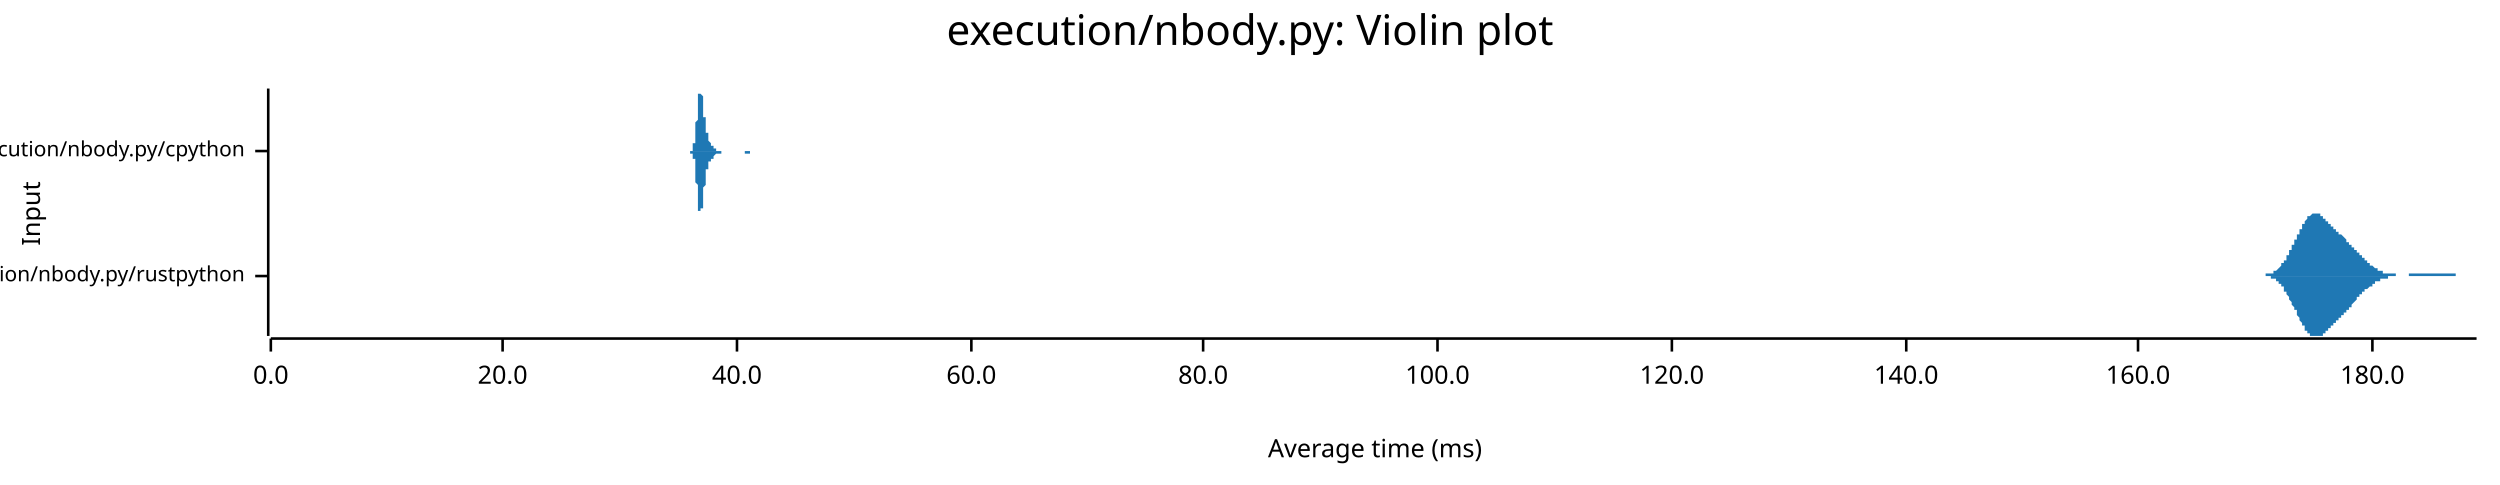
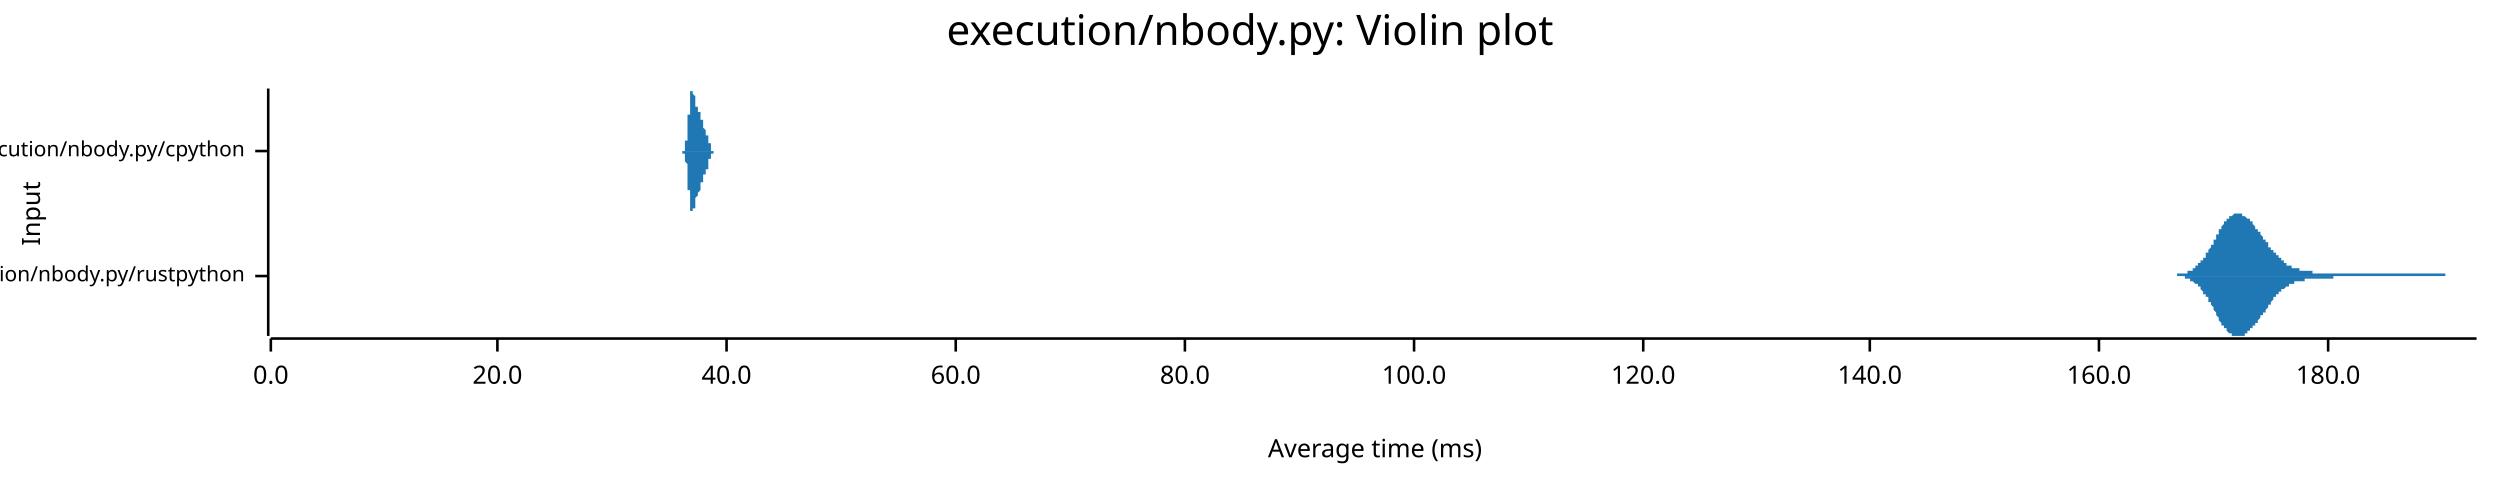
<svg xmlns="http://www.w3.org/2000/svg" width="960" height="186" viewBox="0 0 960 186">
  <text x="480" y="5" dy="0.76em" text-anchor="middle" font-family="sans-serif" font-size="16.129" opacity="1" fill="#000000">
execution/nbody.py: Violin plot
</text>
  <text x="8" y="82" dy="0.76em" text-anchor="middle" font-family="sans-serif" font-size="9.677" opacity="1" fill="#000000" transform="rotate(270, 8, 82)">
Input
</text>
  <text x="528" y="178" dy="-0.5ex" text-anchor="middle" font-family="sans-serif" font-size="9.677" opacity="1" fill="#000000">
Average time (ms)
</text>
  <polyline fill="none" opacity="1" stroke="#000000" stroke-width="1" points="103,34 103,129 " />
  <text x="94" y="106" dy="0.5ex" text-anchor="end" font-family="sans-serif" font-size="8.065" opacity="1" fill="#000000">
execution/nbody.py/rustpython
</text>
  <polyline fill="none" opacity="1" stroke="#000000" stroke-width="1" points="98,106 103,106 " />
  <text x="94" y="58" dy="0.5ex" text-anchor="end" font-family="sans-serif" font-size="8.065" opacity="1" fill="#000000">
execution/nbody.py/cpython
</text>
  <polyline fill="none" opacity="1" stroke="#000000" stroke-width="1" points="98,58 103,58 " />
  <polyline fill="none" opacity="1" stroke="#000000" stroke-width="1" points="104,130 951,130 " />
  <text x="104" y="140" dy="0.76em" text-anchor="middle" font-family="sans-serif" font-size="9.677" opacity="1" fill="#000000">
0.0
</text>
  <polyline fill="none" opacity="1" stroke="#000000" stroke-width="1" points="104,130 104,135 " />
-   <text x="193" y="140" dy="0.76em" text-anchor="middle" font-family="sans-serif" font-size="9.677" opacity="1" fill="#000000">
+   <text x="191" y="140" dy="0.76em" text-anchor="middle" font-family="sans-serif" font-size="9.677" opacity="1" fill="#000000">
20.0
</text>
-   <polyline fill="none" opacity="1" stroke="#000000" stroke-width="1" points="193,130 193,135 " />
-   <text x="283" y="140" dy="0.76em" text-anchor="middle" font-family="sans-serif" font-size="9.677" opacity="1" fill="#000000">
+   <polyline fill="none" opacity="1" stroke="#000000" stroke-width="1" points="191,130 191,135 " />
+   <text x="279" y="140" dy="0.76em" text-anchor="middle" font-family="sans-serif" font-size="9.677" opacity="1" fill="#000000">
40.0
</text>
-   <polyline fill="none" opacity="1" stroke="#000000" stroke-width="1" points="283,130 283,135 " />
-   <text x="373" y="140" dy="0.76em" text-anchor="middle" font-family="sans-serif" font-size="9.677" opacity="1" fill="#000000">
+   <polyline fill="none" opacity="1" stroke="#000000" stroke-width="1" points="279,130 279,135 " />
+   <text x="367" y="140" dy="0.76em" text-anchor="middle" font-family="sans-serif" font-size="9.677" opacity="1" fill="#000000">
60.0
</text>
-   <polyline fill="none" opacity="1" stroke="#000000" stroke-width="1" points="373,130 373,135 " />
-   <text x="462" y="140" dy="0.76em" text-anchor="middle" font-family="sans-serif" font-size="9.677" opacity="1" fill="#000000">
+   <polyline fill="none" opacity="1" stroke="#000000" stroke-width="1" points="367,130 367,135 " />
+   <text x="455" y="140" dy="0.76em" text-anchor="middle" font-family="sans-serif" font-size="9.677" opacity="1" fill="#000000">
80.0
</text>
-   <polyline fill="none" opacity="1" stroke="#000000" stroke-width="1" points="462,130 462,135 " />
-   <text x="552" y="140" dy="0.76em" text-anchor="middle" font-family="sans-serif" font-size="9.677" opacity="1" fill="#000000">
+   <polyline fill="none" opacity="1" stroke="#000000" stroke-width="1" points="455,130 455,135 " />
+   <text x="543" y="140" dy="0.76em" text-anchor="middle" font-family="sans-serif" font-size="9.677" opacity="1" fill="#000000">
100.0
</text>
-   <polyline fill="none" opacity="1" stroke="#000000" stroke-width="1" points="552,130 552,135 " />
-   <text x="642" y="140" dy="0.76em" text-anchor="middle" font-family="sans-serif" font-size="9.677" opacity="1" fill="#000000">
+   <polyline fill="none" opacity="1" stroke="#000000" stroke-width="1" points="543,130 543,135 " />
+   <text x="631" y="140" dy="0.76em" text-anchor="middle" font-family="sans-serif" font-size="9.677" opacity="1" fill="#000000">
120.0
</text>
-   <polyline fill="none" opacity="1" stroke="#000000" stroke-width="1" points="642,130 642,135 " />
-   <text x="732" y="140" dy="0.76em" text-anchor="middle" font-family="sans-serif" font-size="9.677" opacity="1" fill="#000000">
+   <polyline fill="none" opacity="1" stroke="#000000" stroke-width="1" points="631,130 631,135 " />
+   <text x="718" y="140" dy="0.76em" text-anchor="middle" font-family="sans-serif" font-size="9.677" opacity="1" fill="#000000">
140.0
</text>
-   <polyline fill="none" opacity="1" stroke="#000000" stroke-width="1" points="732,130 732,135 " />
-   <text x="821" y="140" dy="0.76em" text-anchor="middle" font-family="sans-serif" font-size="9.677" opacity="1" fill="#000000">
+   <polyline fill="none" opacity="1" stroke="#000000" stroke-width="1" points="718,130 718,135 " />
+   <text x="806" y="140" dy="0.76em" text-anchor="middle" font-family="sans-serif" font-size="9.677" opacity="1" fill="#000000">
160.0
</text>
-   <polyline fill="none" opacity="1" stroke="#000000" stroke-width="1" points="821,130 821,135 " />
-   <text x="911" y="140" dy="0.76em" text-anchor="middle" font-family="sans-serif" font-size="9.677" opacity="1" fill="#000000">
+   <polyline fill="none" opacity="1" stroke="#000000" stroke-width="1" points="806,130 806,135 " />
+   <text x="894" y="140" dy="0.76em" text-anchor="middle" font-family="sans-serif" font-size="9.677" opacity="1" fill="#000000">
180.0
</text>
-   <polyline fill="none" opacity="1" stroke="#000000" stroke-width="1" points="911,130 911,135 " />
-   <polygon opacity="1" fill="#1F78B4" points="866,106 866,106 866,106 866,106 866,106 867,106 867,106 867,106 867,106 867,106 867,106 868,106 868,106 868,106 868,106 868,106 868,106 869,106 869,106 869,106 869,106 869,106 869,106 870,106 870,106 870,105 870,105 870,105 870,105 871,105 871,105 871,105 871,105 871,105 871,105 872,105 872,105 872,105 872,105 872,105 872,105 873,105 873,105 873,105 873,104 873,104 874,104 874,104 874,104 874,104 874,104 874,104 875,103 875,103 875,103 875,103 875,103 875,103 876,102 876,102 876,102 876,102 876,102 876,101 877,101 877,101 877,101 877,100 877,100 877,100 878,100 878,99 878,99 878,99 878,98 878,98 879,98 879,98 879,97 879,97 879,97 879,96 880,96 880,96 880,95 880,95 880,95 880,94 881,94 881,94 881,93 881,93 881,92 882,92 882,92 882,91 882,91 882,91 882,90 883,90 883,90 883,89 883,89 883,89 883,88 884,88 884,88 884,87 884,87 884,87 884,86 885,86 885,86 885,85 885,85 885,85 885,85 886,84 886,84 886,84 886,84 886,84 886,83 887,83 887,83 887,83 887,83 887,83 887,83 888,82 888,82 888,82 888,82 888,82 888,82 889,82 889,82 889,82 889,82 889,82 889,82 890,82 890,82 890,82 890,82 890,82 891,82 891,82 891,83 891,83 891,83 891,83 892,83 892,83 892,83 892,83 892,84 892,84 893,84 893,84 893,84 893,84 893,84 893,85 894,85 894,85 894,85 894,85 894,85 894,86 895,86 895,86 895,86 895,86 895,86 895,87 896,87 896,87 896,87 896,87 896,87 896,88 897,88 897,88 897,88 897,88 897,88 897,89 898,89 898,89 898,89 898,89 898,89 898,90 899,90 899,90 899,90 899,90 899,90 900,91 900,91 900,91 900,91 900,91 900,91 901,92 901,92 901,92 901,92 901,92 901,93 902,93 902,93 902,93 902,93 902,93 902,94 903,94 903,94 903,94 903,94 903,95 903,95 904,95 904,95 904,95 904,96 904,96 904,96 905,96 905,96 905,97 905,97 905,97 905,97 906,97 906,97 906,98 906,98 906,98 906,98 907,98 907,99 907,99 907,99 907,99 908,99 908,99 908,100 908,100 908,100 908,100 909,100 909,100 909,100 909,101 909,101 909,101 910,101 910,101 910,101 910,101 910,102 910,102 911,102 911,102 911,102 911,102 911,102 911,102 912,103 912,103 912,103 912,103 912,103 912,103 913,103 913,103 913,103 913,104 913,104 913,104 914,104 914,104 914,104 914,104 914,104 914,104 915,104 915,104 915,104 915,104 915,105 915,105 916,105 916,105 916,105 916,105 916,105 917,105 917,105 917,105 917,105 917,105 917,105 918,105 918,105 918,105 918,105 918,105 918,105 919,105 919,105 919,105 919,105 919,105 919,105 920,105 920,106 920,106 920,106 920,106 920,106 921,106 921,106 921,106 921,106 921,106 921,106 922,106 922,106 922,106 922,106 922,106 922,106 923,106 923,106 923,106 923,106 923,106 923,106 924,106 924,106 924,106 924,106 924,106 924,106 925,106 925,106 925,106 925,105 925,105 926,105 926,105 926,105 926,105 926,105 926,105 927,105 927,105 927,105 927,105 927,105 927,105 928,105 928,105 928,105 928,105 928,105 928,105 929,105 929,105 929,105 929,105 929,105 929,105 930,105 930,105 930,105 930,105 930,105 930,105 931,105 931,105 931,105 931,105 931,105 931,105 932,105 932,105 932,105 932,105 932,105 932,105 933,105 933,105 933,105 933,105 933,105 934,105 934,105 934,105 934,105 934,105 934,105 935,105 935,105 935,105 935,105 935,105 935,105 936,105 936,105 936,105 936,105 936,105 936,105 937,105 937,105 937,105 937,105 937,105 937,105 938,105 938,105 938,105 938,105 938,105 938,105 939,105 939,105 939,105 939,105 939,105 939,105 940,105 940,105 940,105 940,105 940,105 940,105 941,105 941,105 941,105 941,105 941,105 941,105 942,105 942,105 942,105 942,105 942,105 943,105 943,105 943,105 943,105 943,105 943,106 944,106 944,106 944,106 944,106 944,106 944,106 945,106 945,106 945,106 945,106 945,106 945,106 946,106 946,106 946,106 946,106 946,106 946,106 947,106 947,106 947,106 947,106 947,106 947,106 948,106 948,106 948,106 948,106 948,106 948,106 949,106 949,106 949,106 949,106 949,106 949,106 950,106 950,106 950,106 950,106 950,106 951,106 951,106 866,106 " />
-   <polygon opacity="1" fill="#1F78B4" points="866,106 866,106 866,106 866,106 866,106 867,106 867,106 867,106 867,106 867,106 867,106 868,106 868,106 868,106 868,106 868,106 868,106 869,106 869,106 869,106 869,106 869,106 869,106 870,106 870,106 870,106 870,106 870,106 870,106 871,106 871,106 871,106 871,106 871,106 871,106 872,106 872,106 872,107 872,107 872,107 872,107 873,107 873,107 873,107 873,107 873,107 874,107 874,107 874,108 874,108 874,108 874,108 875,108 875,108 875,108 875,109 875,109 875,109 876,109 876,109 876,109 876,110 876,110 876,110 877,110 877,111 877,111 877,111 877,111 877,112 878,112 878,112 878,112 878,113 878,113 878,113 879,114 879,114 879,114 879,115 879,115 879,115 880,116 880,116 880,116 880,117 880,117 880,117 881,118 881,118 881,118 881,119 881,119 882,119 882,120 882,120 882,120 882,121 882,121 883,122 883,122 883,122 883,123 883,123 883,123 884,124 884,124 884,124 884,125 884,125 884,125 885,125 885,126 885,126 885,126 885,127 885,127 886,127 886,127 886,127 886,128 886,128 886,128 887,128 887,128 887,129 887,129 887,129 887,129 888,129 888,129 888,129 888,129 888,129 888,129 889,129 889,129 889,129 889,129 889,129 889,129 890,129 890,129 890,129 890,129 890,129 891,129 891,129 891,129 891,129 891,129 891,129 892,129 892,128 892,128 892,128 892,128 892,128 893,128 893,128 893,127 893,127 893,127 893,127 894,127 894,127 894,126 894,126 894,126 894,126 895,126 895,126 895,125 895,125 895,125 895,125 896,125 896,125 896,124 896,124 896,124 896,124 897,124 897,124 897,123 897,123 897,123 897,123 898,123 898,123 898,122 898,122 898,122 898,122 899,122 899,122 899,121 899,121 899,121 900,121 900,121 900,121 900,120 900,120 900,120 901,120 901,120 901,120 901,119 901,119 901,119 902,119 902,119 902,118 902,118 902,118 902,118 903,118 903,117 903,117 903,117 903,117 903,117 904,116 904,116 904,116 904,116 904,116 904,116 905,115 905,115 905,115 905,115 905,115 905,114 906,114 906,114 906,114 906,114 906,113 906,113 907,113 907,113 907,113 907,113 907,112 908,112 908,112 908,112 908,112 908,112 908,111 909,111 909,111 909,111 909,111 909,111 909,111 910,110 910,110 910,110 910,110 910,110 910,110 911,110 911,109 911,109 911,109 911,109 911,109 912,109 912,109 912,109 912,109 912,108 912,108 913,108 913,108 913,108 913,108 913,108 913,108 914,108 914,108 914,108 914,107 914,107 914,107 915,107 915,107 915,107 915,107 915,107 915,107 916,107 916,107 916,107 916,107 916,107 917,107 917,107 917,106 917,106 917,106 917,106 918,106 918,106 918,106 918,106 918,106 918,106 919,106 919,106 919,106 919,106 919,106 919,106 920,106 920,106 920,106 920,106 920,106 920,106 921,106 921,106 921,106 921,106 921,106 921,106 922,106 922,106 922,106 922,106 922,106 922,106 923,106 923,106 923,106 923,106 923,106 923,106 924,106 924,106 924,106 924,106 924,106 924,106 925,106 925,106 925,106 925,106 925,106 926,106 926,106 926,106 926,106 926,106 926,106 927,106 927,106 927,106 927,106 927,106 927,106 928,106 928,106 928,106 928,106 928,106 928,106 929,106 929,106 929,106 929,106 929,106 929,106 930,106 930,106 930,106 930,106 930,106 930,106 931,106 931,106 931,106 931,106 931,106 931,106 932,106 932,106 932,106 932,106 932,106 932,106 933,106 933,106 933,106 933,106 933,106 934,106 934,106 934,106 934,106 934,106 934,106 935,106 935,106 935,106 935,106 935,106 935,106 936,106 936,106 936,106 936,106 936,106 936,106 937,106 937,106 937,106 937,106 937,106 937,106 938,106 938,106 938,106 938,106 938,106 938,106 939,106 939,106 939,106 939,106 939,106 939,106 940,106 940,106 940,106 940,106 940,106 940,106 941,106 941,106 941,106 941,106 941,106 941,106 942,106 942,106 942,106 942,106 942,106 943,106 943,106 943,106 943,106 943,106 943,106 944,106 944,106 944,106 944,106 944,106 944,106 945,106 945,106 945,106 945,106 945,106 945,106 946,106 946,106 946,106 946,106 946,106 946,106 947,106 947,106 947,106 947,106 947,106 947,106 948,106 948,106 948,106 948,106 948,106 948,106 949,106 949,106 949,106 949,106 949,106 949,106 950,106 950,106 950,106 950,106 950,106 951,106 951,106 866,106 " />
-   <polygon opacity="1" fill="#1F78B4" points="265,58 265,58 265,58 265,58 265,58 265,58 265,58 265,58 265,58 265,58 265,58 265,58 265,58 265,58 265,58 265,58 265,58 265,58 266,58 266,58 266,58 266,58 266,58 266,58 266,57 266,57 266,57 266,57 266,57 266,57 266,57 266,57 266,56 266,56 266,56 266,56 266,55 267,55 267,55 267,55 267,54 267,54 267,54 267,53 267,53 267,52 267,52 267,51 267,51 267,50 267,50 267,49 267,49 267,48 267,48 267,47 267,47 268,46 268,45 268,45 268,44 268,43 268,43 268,42 268,42 268,41 268,41 268,40 268,39 268,39 268,38 268,38 268,37 268,37 268,37 268,36 268,36 269,36 269,35 269,35 269,35 269,35 269,35 269,35 269,35 269,34 269,35 269,35 269,35 269,35 269,35 269,35 269,35 269,36 269,36 269,36 269,36 270,37 270,37 270,38 270,38 270,38 270,39 270,39 270,40 270,40 270,40 270,41 270,41 270,42 270,42 270,43 270,43 270,44 270,44 270,44 270,45 271,45 271,46 271,46 271,46 271,47 271,47 271,48 271,48 271,48 271,49 271,49 271,49 271,50 271,50 271,50 271,50 271,51 271,51 271,51 272,51 272,52 272,52 272,52 272,52 272,52 272,53 272,53 272,53 272,53 272,53 272,53 272,54 272,54 272,54 272,54 272,54 272,54 272,54 272,54 273,55 273,55 273,55 273,55 273,55 273,55 273,55 273,55 273,55 273,55 273,55 273,55 273,55 273,56 273,56 273,56 273,56 273,56 273,56 273,56 274,56 274,56 274,56 274,56 274,56 274,56 274,56 274,56 274,56 274,56 274,57 274,57 274,57 274,57 274,57 274,57 274,57 274,57 274,57 274,57 275,57 275,57 275,57 275,57 275,57 275,57 275,57 275,57 275,57 275,57 275,57 275,57 275,57 275,57 275,57 275,57 275,58 275,58 275,58 275,58 276,58 276,58 276,58 276,58 276,58 276,58 276,58 276,58 276,58 276,58 276,58 276,58 276,58 276,58 276,58 276,58 276,58 276,58 276,58 277,58 277,58 277,58 277,58 277,58 277,58 277,58 277,58 277,58 277,58 277,58 277,58 277,58 277,58 277,58 277,58 277,58 277,58 277,58 277,58 278,58 278,58 278,58 278,58 278,58 278,58 278,58 278,58 278,58 278,58 278,58 278,58 278,58 278,58 278,58 278,58 278,58 278,58 278,58 278,58 279,58 279,58 279,58 279,58 279,58 279,58 279,58 279,58 279,58 279,58 279,58 279,58 279,58 279,58 279,58 279,58 279,58 279,58 279,58 279,58 280,58 280,58 280,58 280,58 280,58 280,58 280,58 280,58 280,58 280,58 280,58 280,58 280,58 280,58 280,58 280,58 280,58 280,58 280,58 280,58 281,58 281,58 281,58 281,58 281,58 281,58 281,58 281,58 281,58 281,58 281,58 281,58 281,58 281,58 281,58 281,58 281,58 281,58 281,58 282,58 282,58 282,58 282,58 282,58 282,58 282,58 282,58 282,58 282,58 282,58 282,58 282,58 282,58 282,58 282,58 282,58 282,58 282,58 282,58 283,58 283,58 283,58 283,58 283,58 283,58 283,58 283,58 283,58 283,58 283,58 283,58 283,58 283,58 283,58 283,58 283,58 283,58 283,58 283,58 284,58 284,58 284,58 284,58 284,58 284,58 284,58 284,58 284,58 284,58 284,58 284,58 284,58 284,58 284,58 284,58 284,58 284,58 284,58 284,58 285,58 285,58 285,58 285,58 285,58 285,58 285,58 285,58 285,58 285,58 285,58 285,58 285,58 285,58 285,58 285,58 285,58 285,58 285,58 285,58 286,58 286,58 286,58 286,58 286,58 286,58 286,58 286,58 286,58 286,58 286,58 286,58 286,58 286,58 286,58 286,58 286,58 286,58 286,58 287,58 287,58 287,58 287,58 287,58 287,58 287,58 287,58 287,58 287,58 287,58 287,58 287,58 287,58 287,58 287,58 287,58 287,58 287,58 287,58 288,58 288,58 288,58 288,58 288,58 288,58 288,58 288,58 288,58 288,58 288,58 288,58 288,58 288,58 288,58 288,58 288,58 288,58 288,58 288,58 289,58 289,58 289,58 289,58 289,58 289,58 289,58 289,58 289,58 289,58 289,58 289,58 289,58 289,58 289,58 289,58 289,58 289,58 289,58 289,58 290,58 290,58 290,58 290,58 290,58 290,58 290,58 290,58 265,58 " />
-   <polygon opacity="1" fill="#1F78B4" points="265,58 265,58 265,58 265,58 265,58 265,58 265,58 265,58 265,58 265,58 265,58 265,58 265,58 265,58 265,58 265,58 265,59 265,59 266,59 266,59 266,59 266,59 266,59 266,59 266,59 266,59 266,59 266,59 266,59 266,60 266,60 266,60 266,60 266,60 266,61 266,61 266,61 267,61 267,62 267,62 267,62 267,63 267,63 267,63 267,64 267,64 267,65 267,65 267,66 267,66 267,67 267,67 267,68 267,68 267,69 267,69 267,70 268,71 268,71 268,72 268,72 268,73 268,74 268,74 268,75 268,75 268,76 268,77 268,77 268,78 268,78 268,79 268,79 268,79 268,80 268,80 268,81 269,81 269,81 269,81 269,82 269,82 269,82 269,82 269,82 269,82 269,82 269,82 269,82 269,82 269,82 269,81 269,81 269,81 269,81 269,80 269,80 270,80 270,79 270,79 270,79 270,78 270,78 270,77 270,77 270,77 270,76 270,76 270,75 270,75 270,74 270,74 270,73 270,73 270,73 270,72 270,72 271,71 271,71 271,70 271,70 271,70 271,69 271,69 271,69 271,68 271,68 271,68 271,67 271,67 271,67 271,66 271,66 271,66 271,66 271,65 272,65 272,65 272,65 272,64 272,64 272,64 272,64 272,64 272,64 272,63 272,63 272,63 272,63 272,63 272,63 272,63 272,62 272,62 272,62 272,62 273,62 273,62 273,62 273,62 273,62 273,62 273,61 273,61 273,61 273,61 273,61 273,61 273,61 273,61 273,61 273,61 273,61 273,61 273,61 273,61 274,61 274,60 274,60 274,60 274,60 274,60 274,60 274,60 274,60 274,60 274,60 274,60 274,60 274,60 274,60 274,60 274,60 274,60 274,60 274,60 275,59 275,59 275,59 275,59 275,59 275,59 275,59 275,59 275,59 275,59 275,59 275,59 275,59 275,59 275,59 275,59 275,59 275,59 275,59 275,59 276,59 276,59 276,59 276,59 276,59 276,59 276,59 276,59 276,59 276,59 276,59 276,59 276,59 276,59 276,59 276,59 276,59 276,59 276,59 277,59 277,59 277,59 277,59 277,59 277,59 277,59 277,59 277,59 277,59 277,59 277,59 277,59 277,59 277,59 277,59 277,58 277,58 277,58 277,58 278,58 278,58 278,58 278,58 278,58 278,58 278,58 278,58 278,58 278,58 278,58 278,58 278,58 278,58 278,58 278,58 278,58 278,58 278,58 278,58 279,58 279,58 279,58 279,58 279,58 279,58 279,58 279,58 279,58 279,58 279,58 279,58 279,58 279,58 279,58 279,58 279,58 279,58 279,58 279,58 280,58 280,58 280,58 280,58 280,58 280,58 280,58 280,58 280,58 280,58 280,58 280,58 280,58 280,58 280,58 280,58 280,58 280,58 280,58 280,58 281,58 281,58 281,58 281,58 281,58 281,58 281,58 281,58 281,58 281,58 281,58 281,58 281,58 281,58 281,58 281,58 281,58 281,58 281,58 282,58 282,58 282,58 282,58 282,58 282,58 282,58 282,58 282,58 282,58 282,58 282,58 282,58 282,58 282,58 282,58 282,58 282,58 282,58 282,58 283,58 283,58 283,58 283,58 283,58 283,58 283,58 283,58 283,58 283,58 283,58 283,58 283,58 283,58 283,58 283,58 283,58 283,58 283,58 283,58 284,58 284,58 284,58 284,58 284,58 284,58 284,58 284,58 284,58 284,58 284,58 284,58 284,58 284,58 284,58 284,58 284,58 284,58 284,58 284,58 285,58 285,58 285,58 285,58 285,58 285,58 285,58 285,58 285,58 285,58 285,58 285,58 285,58 285,58 285,58 285,58 285,58 285,58 285,58 285,58 286,58 286,58 286,58 286,58 286,58 286,58 286,58 286,58 286,58 286,58 286,59 286,59 286,59 286,59 286,59 286,59 286,59 286,59 286,59 287,59 287,59 287,59 287,59 287,59 287,59 287,59 287,59 287,59 287,59 287,59 287,59 287,59 287,59 287,59 287,59 287,59 287,59 287,59 287,59 288,59 288,59 288,59 288,59 288,58 288,58 288,58 288,58 288,58 288,58 288,58 288,58 288,58 288,58 288,58 288,58 288,58 288,58 288,58 288,58 289,58 289,58 289,58 289,58 289,58 289,58 289,58 289,58 289,58 289,58 289,58 289,58 289,58 289,58 289,58 289,58 289,58 289,58 289,58 289,58 290,58 290,58 290,58 290,58 290,58 290,58 290,58 290,58 265,58 " />
+   <polyline fill="none" opacity="1" stroke="#000000" stroke-width="1" points="894,130 894,135 " />
+   <polygon opacity="1" fill="#1F78B4" points="829,106 829,106 829,106 830,106 830,106 830,106 830,106 831,106 831,106 831,106 831,106 831,106 832,106 832,106 832,106 832,106 833,106 833,106 833,106 833,106 834,106 834,106 834,106 834,106 835,106 835,106 835,106 835,106 836,106 836,105 836,105 836,105 837,105 837,105 837,105 837,105 838,105 838,105 838,105 838,105 839,105 839,105 839,105 839,105 840,105 840,105 840,105 840,104 841,104 841,104 841,104 841,104 841,104 842,104 842,103 842,103 842,103 843,103 843,103 843,103 843,102 844,102 844,102 844,102 844,101 845,101 845,101 845,101 845,100 846,100 846,100 846,99 846,99 847,99 847,98 847,98 847,97 848,97 848,97 848,96 848,96 849,95 849,95 849,95 849,94 850,94 850,93 850,93 850,92 851,92 851,91 851,91 851,91 851,90 852,90 852,89 852,89 852,88 853,88 853,88 853,87 853,87 854,86 854,86 854,86 854,85 855,85 855,85 855,84 855,84 856,84 856,84 856,83 856,83 857,83 857,83 857,83 857,83 858,82 858,82 858,82 858,82 859,82 859,82 859,82 859,82 860,82 860,82 860,82 860,82 861,82 861,82 861,82 861,83 861,83 862,83 862,83 862,83 862,83 863,84 863,84 863,84 863,84 864,84 864,85 864,85 864,85 865,85 865,86 865,86 865,86 866,87 866,87 866,87 866,88 867,88 867,88 867,88 867,89 868,89 868,89 868,90 868,90 869,91 869,91 869,91 869,92 870,92 870,92 870,93 870,93 871,93 871,94 871,94 871,94 871,95 872,95 872,95 872,96 872,96 873,96 873,97 873,97 873,97 874,97 874,98 874,98 874,98 875,98 875,99 875,99 875,99 876,99 876,100 876,100 876,100 877,100 877,100 877,101 877,101 878,101 878,101 878,101 878,102 879,102 879,102 879,102 879,102 880,102 880,102 880,102 880,103 881,103 881,103 881,103 881,103 881,103 882,103 882,103 882,103 882,103 883,103 883,104 883,104 883,104 884,104 884,104 884,104 884,104 885,104 885,104 885,104 885,104 886,104 886,104 886,104 886,104 887,104 887,104 887,104 887,104 888,104 888,104 888,105 888,105 889,105 889,105 889,105 889,105 890,105 890,105 890,105 890,105 891,105 891,105 891,105 891,105 891,105 892,105 892,105 892,105 892,105 893,105 893,105 893,105 893,105 894,105 894,105 894,105 894,105 895,105 895,105 895,105 895,105 896,105 896,105 896,105 896,105 897,105 897,105 897,105 897,105 898,105 898,105 898,105 898,105 899,105 899,105 899,105 899,105 900,105 900,105 900,105 900,105 901,105 901,105 901,105 901,105 901,105 902,105 902,105 902,105 902,105 903,105 903,105 903,105 903,105 904,105 904,105 904,105 904,105 905,105 905,105 905,105 905,105 906,105 906,105 906,105 906,105 907,105 907,105 907,105 907,105 908,105 908,105 908,105 908,105 909,105 909,105 909,105 909,105 910,105 910,105 910,105 910,105 911,105 911,105 911,105 911,105 911,105 912,105 912,105 912,105 912,105 913,105 913,105 913,105 913,105 914,105 914,105 914,105 914,105 915,105 915,105 915,105 915,105 916,105 916,105 916,105 916,105 917,105 917,105 917,105 917,105 918,105 918,105 918,105 918,105 919,105 919,105 919,105 919,105 920,105 920,105 920,105 920,105 921,105 921,105 921,105 921,105 921,105 922,105 922,105 922,105 922,105 923,105 923,105 923,105 923,105 924,105 924,105 924,105 924,105 925,105 925,105 925,105 925,105 926,105 926,105 926,105 926,105 927,105 927,105 927,105 927,105 928,105 928,105 928,105 928,105 929,105 929,105 929,105 929,105 930,105 930,105 930,105 930,105 931,105 931,105 931,105 931,105 931,105 932,105 932,105 932,105 932,105 933,105 933,105 933,105 933,105 934,105 934,105 934,105 934,105 935,105 935,105 935,105 935,105 936,105 936,105 936,105 936,105 937,105 937,105 937,105 937,105 938,105 938,105 938,105 938,105 939,105 939,105 939,105 939,106 940,106 940,106 940,106 940,106 941,106 941,106 941,106 941,106 941,106 942,106 942,106 942,106 942,106 943,106 943,106 943,106 943,106 944,106 944,106 944,106 944,106 945,106 945,106 945,106 945,106 946,106 946,106 946,106 946,106 947,106 947,106 947,106 947,106 948,106 948,106 948,106 948,106 949,106 949,106 949,106 949,106 950,106 950,106 950,106 950,106 951,106 951,106 829,106 " />
+   <polygon opacity="1" fill="#1F78B4" points="829,106 829,106 829,106 830,106 830,106 830,106 830,106 831,106 831,106 831,106 831,106 831,106 832,106 832,106 832,106 832,106 833,106 833,106 833,106 833,106 834,106 834,106 834,106 834,106 835,106 835,106 835,106 835,106 836,106 836,106 836,106 836,106 837,106 837,106 837,106 837,106 838,106 838,106 838,106 838,106 839,106 839,107 839,107 839,107 840,107 840,107 840,107 840,107 841,107 841,107 841,107 841,108 841,108 842,108 842,108 842,108 842,108 843,109 843,109 843,109 843,109 844,109 844,110 844,110 844,110 845,110 845,111 845,111 845,111 846,112 846,112 846,112 846,113 847,113 847,113 847,114 847,114 848,114 848,115 848,115 848,116 849,116 849,117 849,117 849,117 850,118 850,118 850,119 850,119 851,120 851,120 851,120 851,121 851,121 852,122 852,122 852,123 852,123 853,124 853,124 853,124 853,125 854,125 854,125 854,126 854,126 855,126 855,127 855,127 855,127 856,128 856,128 856,128 856,128 857,128 857,129 857,129 857,129 858,129 858,129 858,129 858,129 859,129 859,129 859,129 859,129 860,129 860,129 860,129 860,129 861,129 861,129 861,129 861,129 861,129 862,129 862,129 862,128 862,128 863,128 863,128 863,128 863,127 864,127 864,127 864,127 864,126 865,126 865,126 865,126 865,125 866,125 866,125 866,124 866,124 867,124 867,123 867,123 867,123 868,122 868,122 868,122 868,121 869,121 869,121 869,120 869,120 870,120 870,119 870,119 870,119 871,118 871,118 871,118 871,117 871,117 872,117 872,116 872,116 872,116 873,115 873,115 873,115 873,114 874,114 874,114 874,114 874,113 875,113 875,113 875,113 875,112 876,112 876,112 876,112 876,111 877,111 877,111 877,111 877,111 878,110 878,110 878,110 878,110 879,110 879,110 879,110 879,109 880,109 880,109 880,109 880,109 881,109 881,109 881,109 881,109 881,108 882,108 882,108 882,108 882,108 883,108 883,108 883,108 883,108 884,108 884,108 884,108 884,108 885,108 885,107 885,107 885,107 886,107 886,107 886,107 886,107 887,107 887,107 887,107 887,107 888,107 888,107 888,107 888,107 889,107 889,107 889,107 889,107 890,107 890,107 890,107 890,107 891,107 891,107 891,107 891,107 891,107 892,107 892,107 892,107 892,107 893,107 893,107 893,107 893,107 894,107 894,107 894,107 894,107 895,107 895,107 895,107 895,107 896,107 896,106 896,106 896,106 897,106 897,106 897,106 897,106 898,106 898,106 898,106 898,106 899,106 899,106 899,106 899,106 900,106 900,106 900,106 900,106 901,106 901,106 901,106 901,106 901,106 902,106 902,106 902,106 902,106 903,106 903,106 903,106 903,106 904,106 904,106 904,106 904,106 905,106 905,106 905,106 905,106 906,106 906,106 906,106 906,106 907,106 907,106 907,106 907,106 908,106 908,106 908,106 908,106 909,106 909,106 909,106 909,106 910,106 910,106 910,106 910,106 911,106 911,106 911,106 911,106 911,106 912,106 912,106 912,106 912,106 913,106 913,106 913,106 913,106 914,106 914,106 914,106 914,106 915,106 915,106 915,106 915,106 916,106 916,106 916,106 916,106 917,106 917,106 917,106 917,106 918,106 918,106 918,106 918,106 919,106 919,106 919,106 919,106 920,106 920,106 920,106 920,106 921,106 921,106 921,106 921,106 921,106 922,106 922,106 922,106 922,106 923,106 923,106 923,106 923,106 924,106 924,106 924,106 924,106 925,106 925,106 925,106 925,106 926,106 926,106 926,106 926,106 927,106 927,106 927,106 927,106 928,106 928,106 928,106 928,106 929,106 929,106 929,106 929,106 930,106 930,106 930,106 930,106 931,106 931,106 931,106 931,106 931,106 932,106 932,106 932,106 932,106 933,106 933,106 933,106 933,106 934,106 934,106 934,106 934,106 935,106 935,106 935,106 935,106 936,106 936,106 936,106 936,106 937,106 937,106 937,106 937,106 938,106 938,106 938,106 938,106 939,106 939,106 939,106 939,106 940,106 940,106 940,106 940,106 941,106 941,106 941,106 941,106 941,106 942,106 942,106 942,106 942,106 943,106 943,106 943,106 943,106 944,106 944,106 944,106 944,106 945,106 945,106 945,106 945,106 946,106 946,106 946,106 946,106 947,106 947,106 947,106 947,106 948,106 948,106 948,106 948,106 949,106 949,106 949,106 949,106 950,106 950,106 950,106 950,106 951,106 951,106 829,106 " />
+   <polygon opacity="1" fill="#1F78B4" points="261,58 261,58 261,58 262,58 262,58 262,58 262,58 262,58 262,58 262,58 262,58 262,58 262,58 262,58 262,58 262,58 262,58 262,58 262,58 262,58 262,58 262,58 262,58 262,58 262,58 262,58 262,58 262,58 262,58 262,58 262,58 262,58 262,58 262,58 262,58 262,58 262,58 262,58 262,58 262,58 263,58 263,58 263,58 263,58 263,58 263,57 263,57 263,57 263,57 263,57 263,57 263,57 263,57 263,57 263,57 263,57 263,57 263,57 263,57 263,56 263,56 263,56 263,56 263,56 263,56 263,56 263,56 263,55 263,55 263,55 263,55 263,55 263,55 263,55 263,54 263,54 264,54 264,54 264,54 264,53 264,53 264,53 264,53 264,52 264,52 264,52 264,52 264,51 264,51 264,51 264,51 264,50 264,50 264,50 264,50 264,49 264,49 264,49 264,48 264,48 264,48 264,47 264,47 264,47 264,46 264,46 264,46 264,45 264,45 264,45 264,45 264,44 264,44 265,44 265,43 265,43 265,43 265,42 265,42 265,42 265,41 265,41 265,41 265,40 265,40 265,40 265,40 265,39 265,39 265,39 265,38 265,38 265,38 265,38 265,37 265,37 265,37 265,37 265,37 265,36 265,36 265,36 265,36 265,36 265,36 265,35 265,35 265,35 265,35 266,35 266,35 266,35 266,35 266,35 266,35 266,35 266,35 266,35 266,35 266,35 266,34 266,35 266,35 266,35 266,35 266,35 266,35 266,35 266,35 266,35 266,35 266,35 266,35 266,35 266,35 266,35 266,35 266,36 266,36 266,36 266,36 266,36 266,36 266,36 266,36 266,36 267,37 267,37 267,37 267,37 267,37 267,37 267,37 267,38 267,38 267,38 267,38 267,38 267,38 267,38 267,39 267,39 267,39 267,39 267,39 267,39 267,39 267,39 267,40 267,40 267,40 267,40 267,40 267,40 267,40 267,40 267,40 267,41 267,41 267,41 267,41 267,41 267,41 268,41 268,41 268,41 268,41 268,41 268,41 268,41 268,41 268,42 268,42 268,42 268,42 268,42 268,42 268,42 268,42 268,42 268,42 268,42 268,42 268,42 268,42 268,42 268,42 268,42 268,42 268,42 268,43 268,43 268,43 268,43 268,43 268,43 268,43 268,43 268,43 269,43 269,43 269,43 269,43 269,43 269,43 269,43 269,44 269,44 269,44 269,44 269,44 269,44 269,44 269,44 269,44 269,44 269,44 269,44 269,45 269,45 269,45 269,45 269,45 269,45 269,45 269,45 269,45 269,45 269,46 269,46 269,46 269,46 269,46 269,46 269,46 269,46 270,46 270,47 270,47 270,47 270,47 270,47 270,47 270,47 270,47 270,47 270,47 270,48 270,48 270,48 270,48 270,48 270,48 270,48 270,48 270,48 270,48 270,48 270,48 270,49 270,49 270,49 270,49 270,49 270,49 270,49 270,49 270,49 270,49 270,49 270,49 270,49 271,50 271,50 271,50 271,50 271,50 271,50 271,50 271,50 271,50 271,50 271,50 271,50 271,50 271,50 271,50 271,50 271,50 271,51 271,51 271,51 271,51 271,51 271,51 271,51 271,51 271,51 271,51 271,51 271,51 271,51 271,51 271,51 271,52 271,52 271,52 271,52 271,52 272,52 272,52 272,52 272,52 272,52 272,52 272,52 272,52 272,53 272,53 272,53 272,53 272,53 272,53 272,53 272,53 272,53 272,53 272,53 272,54 272,54 272,54 272,54 272,54 272,54 272,54 272,54 272,54 272,54 272,55 272,55 272,55 272,55 272,55 272,55 272,55 273,55 273,55 273,55 273,55 273,56 273,56 273,56 273,56 273,56 273,56 273,56 273,56 273,56 273,56 273,56 273,56 273,57 273,57 273,57 273,57 273,57 273,57 273,57 273,57 273,57 273,57 273,57 273,57 273,57 273,57 273,57 273,57 273,57 273,57 273,57 273,58 273,58 274,58 274,58 274,58 274,58 274,58 274,58 274,58 274,58 274,58 274,58 274,58 274,58 274,58 274,58 274,58 274,58 274,58 274,58 274,58 274,58 274,58 274,58 274,58 274,58 274,58 274,58 274,58 274,58 274,58 274,58 274,58 274,58 274,58 274,58 274,58 274,58 274,58 275,58 275,58 275,58 275,58 275,58 275,58 275,58 275,58 275,58 275,58 275,58 275,58 275,58 275,58 275,58 275,58 275,58 275,58 275,58 275,58 275,58 275,58 261,58 " />
+   <polygon opacity="1" fill="#1F78B4" points="261,58 261,58 261,58 262,58 262,58 262,58 262,58 262,58 262,58 262,58 262,58 262,58 262,58 262,58 262,58 262,58 262,58 262,58 262,58 262,58 262,58 262,58 262,58 262,58 262,58 262,58 262,58 262,58 262,58 262,58 262,59 262,59 262,59 262,59 262,59 262,59 262,59 262,59 262,59 262,59 263,59 263,59 263,59 263,59 263,59 263,59 263,59 263,59 263,59 263,59 263,59 263,59 263,59 263,60 263,60 263,60 263,60 263,60 263,60 263,60 263,60 263,60 263,60 263,60 263,61 263,61 263,61 263,61 263,61 263,61 263,61 263,62 263,62 263,62 263,62 263,62 264,63 264,63 264,63 264,63 264,63 264,64 264,64 264,64 264,64 264,65 264,65 264,65 264,65 264,66 264,66 264,66 264,66 264,67 264,67 264,67 264,68 264,68 264,68 264,68 264,69 264,69 264,69 264,70 264,70 264,70 264,71 264,71 264,71 264,72 264,72 264,72 264,73 265,73 265,73 265,74 265,74 265,74 265,75 265,75 265,75 265,75 265,76 265,76 265,76 265,77 265,77 265,77 265,78 265,78 265,78 265,78 265,79 265,79 265,79 265,79 265,79 265,80 265,80 265,80 265,80 265,80 265,81 265,81 265,81 265,81 265,81 265,81 265,81 266,81 266,82 266,82 266,82 266,82 266,82 266,82 266,82 266,82 266,82 266,82 266,82 266,82 266,82 266,82 266,82 266,82 266,82 266,82 266,82 266,82 266,82 266,82 266,81 266,81 266,81 266,81 266,81 266,81 266,81 266,81 266,81 266,81 266,80 266,80 266,80 266,80 267,80 267,80 267,80 267,79 267,79 267,79 267,79 267,79 267,79 267,79 267,78 267,78 267,78 267,78 267,78 267,78 267,78 267,78 267,77 267,77 267,77 267,77 267,77 267,77 267,77 267,77 267,76 267,76 267,76 267,76 267,76 267,76 267,76 267,76 267,76 267,76 267,76 268,75 268,75 268,75 268,75 268,75 268,75 268,75 268,75 268,75 268,75 268,75 268,75 268,75 268,75 268,75 268,75 268,75 268,74 268,74 268,74 268,74 268,74 268,74 268,74 268,74 268,74 268,74 268,74 268,74 268,74 268,74 268,74 268,74 268,74 268,74 268,74 269,73 269,73 269,73 269,73 269,73 269,73 269,73 269,73 269,73 269,73 269,73 269,73 269,73 269,72 269,72 269,72 269,72 269,72 269,72 269,72 269,72 269,72 269,72 269,72 269,71 269,71 269,71 269,71 269,71 269,71 269,71 269,71 269,71 269,70 269,70 269,70 269,70 270,70 270,70 270,70 270,70 270,70 270,70 270,69 270,69 270,69 270,69 270,69 270,69 270,69 270,69 270,69 270,69 270,69 270,68 270,68 270,68 270,68 270,68 270,68 270,68 270,68 270,68 270,68 270,68 270,68 270,67 270,67 270,67 270,67 270,67 270,67 270,67 271,67 271,67 271,67 271,67 271,67 271,67 271,67 271,67 271,66 271,66 271,66 271,66 271,66 271,66 271,66 271,66 271,66 271,66 271,66 271,66 271,66 271,66 271,66 271,66 271,66 271,65 271,65 271,65 271,65 271,65 271,65 271,65 271,65 271,65 271,65 271,65 271,65 272,65 272,65 272,64 272,64 272,64 272,64 272,64 272,64 272,64 272,64 272,64 272,64 272,64 272,63 272,63 272,63 272,63 272,63 272,63 272,63 272,63 272,63 272,63 272,63 272,62 272,62 272,62 272,62 272,62 272,62 272,62 272,62 272,62 272,62 272,61 272,61 273,61 273,61 273,61 273,61 273,61 273,61 273,61 273,61 273,61 273,61 273,60 273,60 273,60 273,60 273,60 273,60 273,60 273,60 273,60 273,60 273,60 273,60 273,60 273,60 273,59 273,59 273,59 273,59 273,59 273,59 273,59 273,59 273,59 273,59 273,59 273,59 273,59 274,59 274,59 274,59 274,59 274,59 274,59 274,59 274,59 274,59 274,59 274,59 274,59 274,59 274,59 274,59 274,59 274,58 274,58 274,58 274,58 274,58 274,58 274,58 274,58 274,58 274,58 274,58 274,58 274,58 274,58 274,58 274,58 274,58 274,58 274,58 274,58 274,58 275,58 275,58 275,58 275,58 275,58 275,58 275,58 275,58 275,58 275,58 275,58 275,58 275,58 275,58 275,58 275,58 275,58 275,58 275,58 275,58 275,58 275,58 261,58 " />
</svg>
